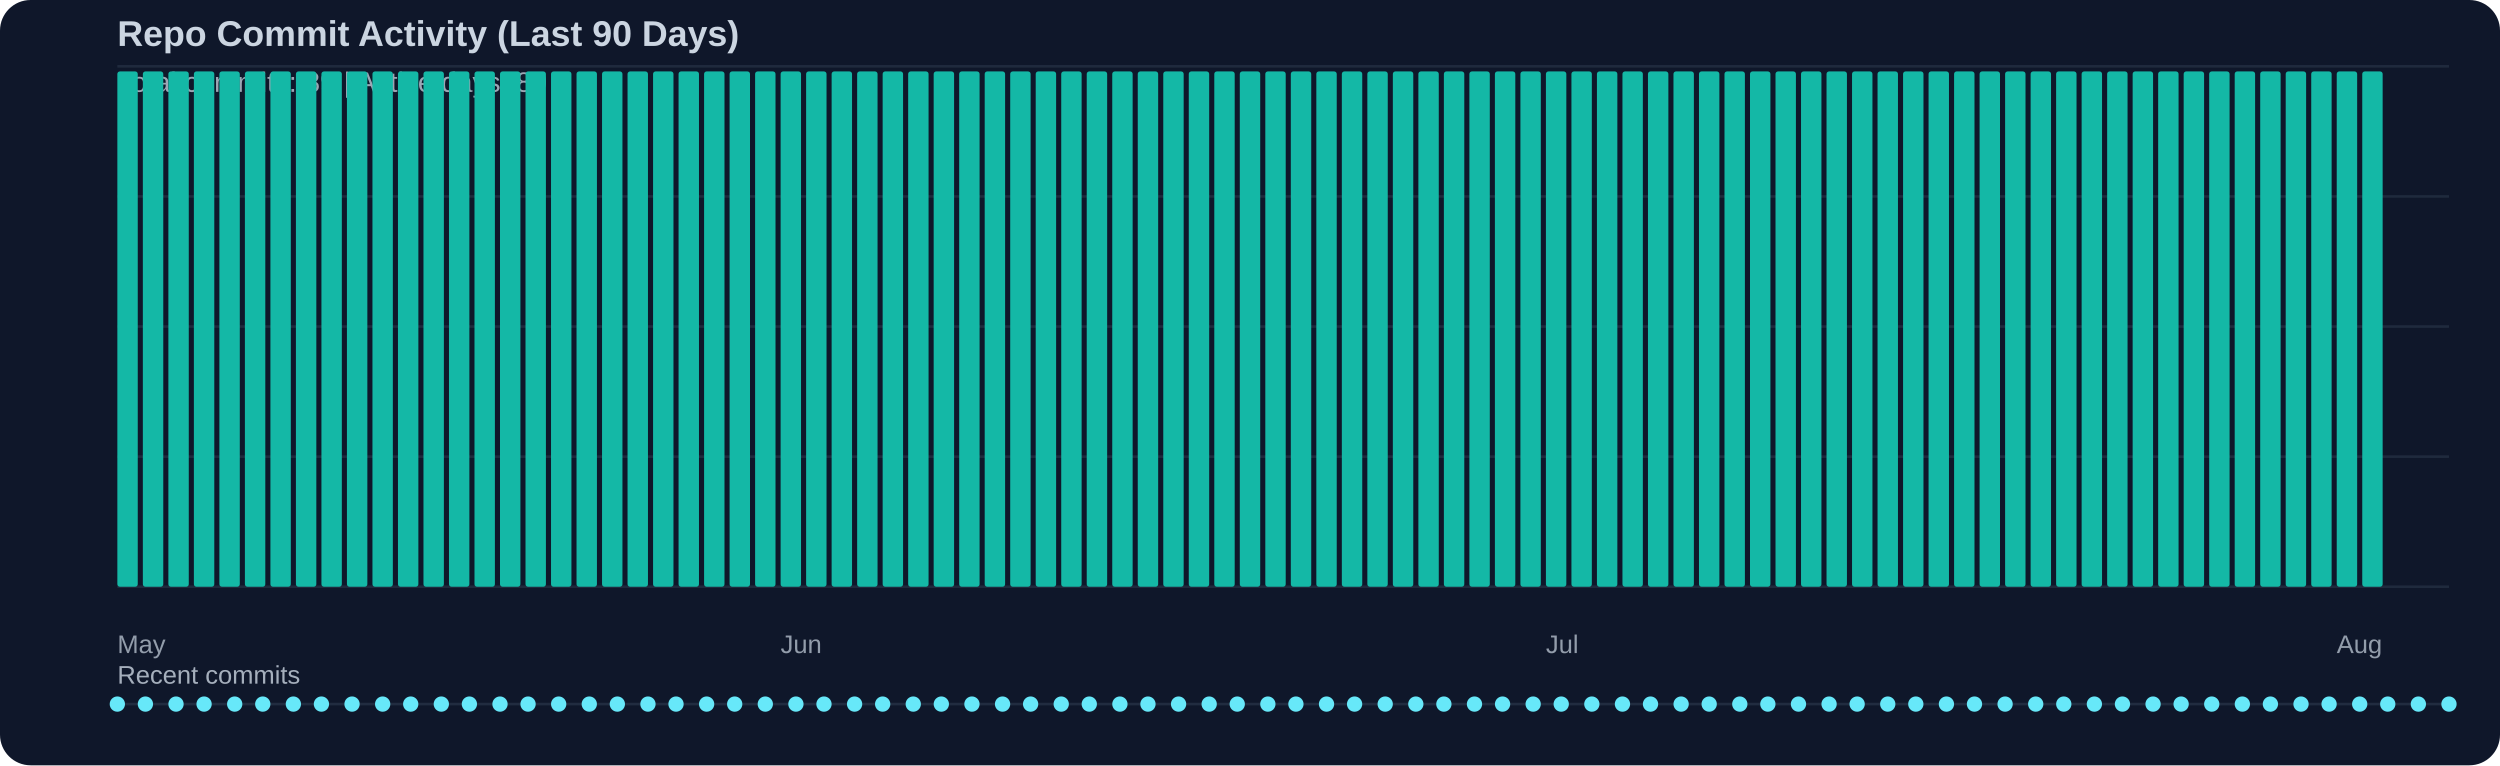
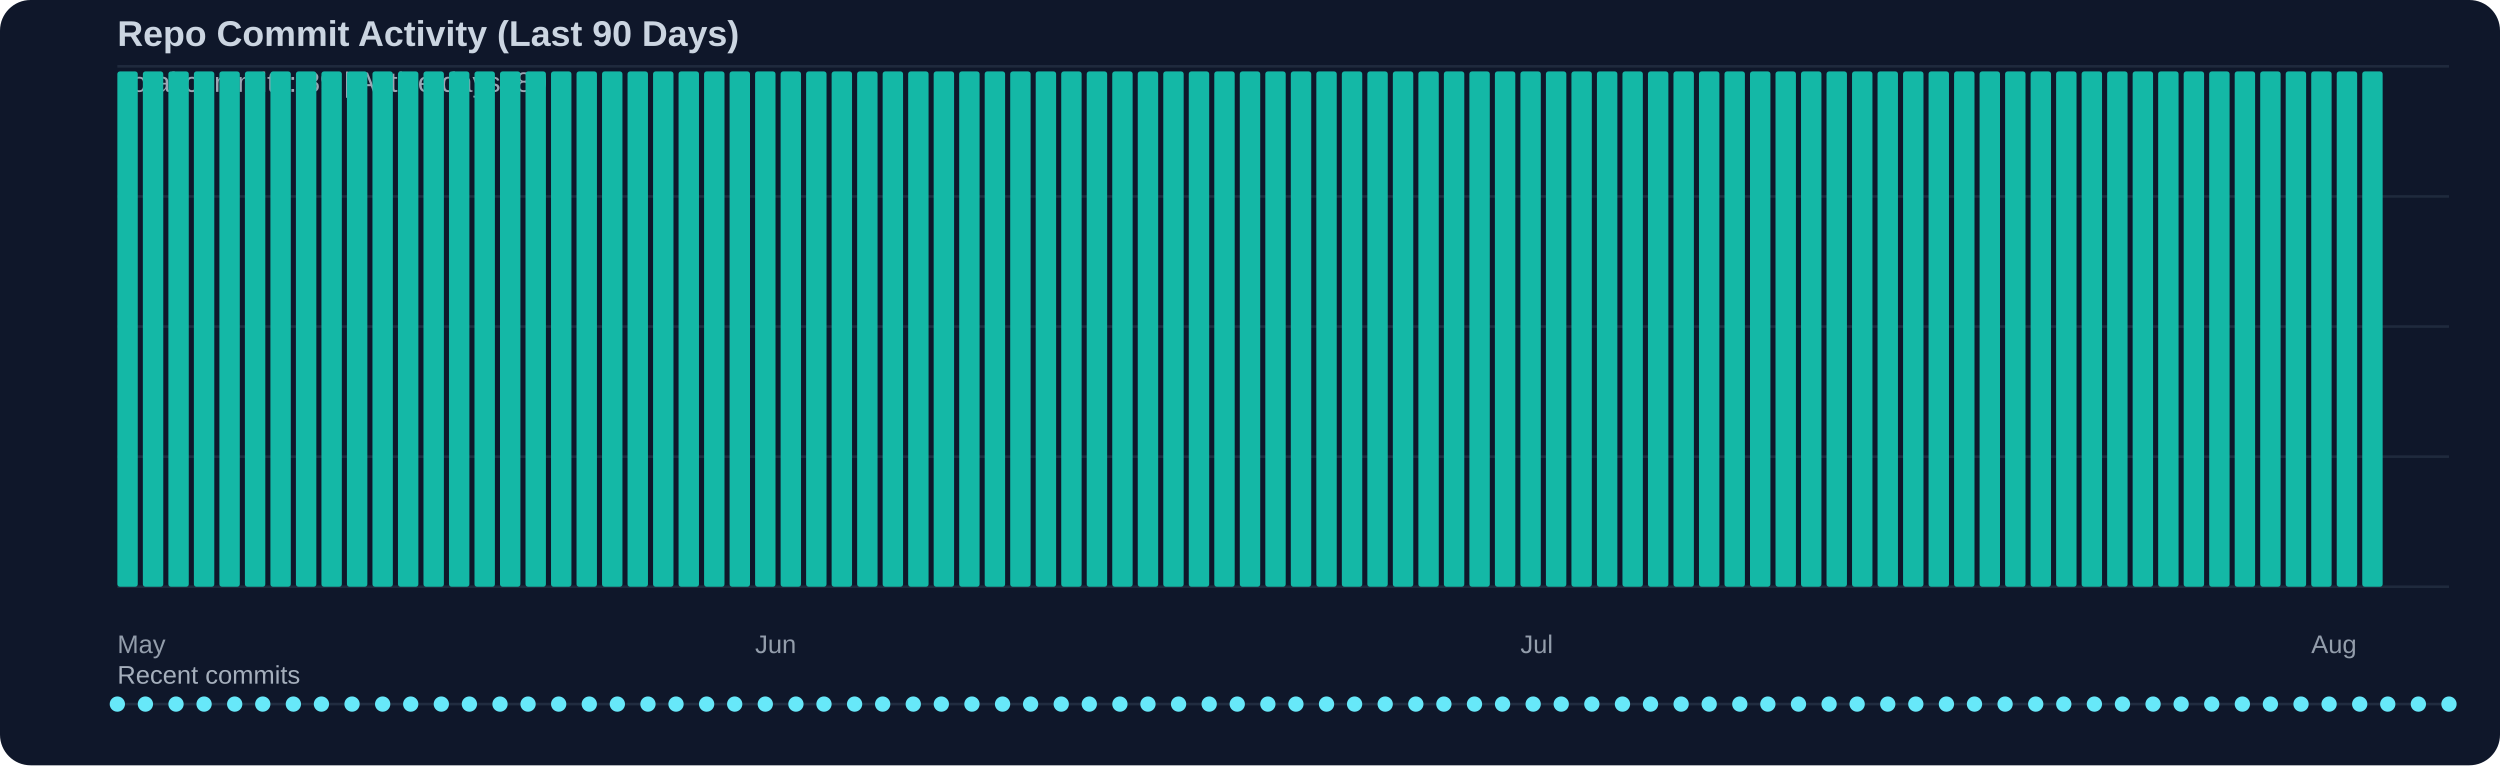
<svg xmlns="http://www.w3.org/2000/svg" width="980" height="300" viewBox="0 0 980 300">
  <rect width="100%" height="100%" fill="#0f172a" rx="12" />
  <text x="46" y="18" fill="#cbd5e1" font-family="Segoe UI, Arial, sans-serif" font-size="14" font-weight="600">Repo Commit Activity (Last 90 Days)</text>
  <text x="46" y="36" fill="#cbd5e1" opacity="0.75" font-family="Segoe UI, Arial, sans-serif" font-size="11">Total commits: 89 | Active days: 89</text>
  <line x1="46" y1="26" x2="960" y2="26" stroke="#334155" stroke-width="1" opacity="0.45" />
  <line x1="46" y1="77" x2="960" y2="77" stroke="#334155" stroke-width="1" opacity="0.45" />
  <line x1="46" y1="128" x2="960" y2="128" stroke="#334155" stroke-width="1" opacity="0.45" />
  <line x1="46" y1="179" x2="960" y2="179" stroke="#334155" stroke-width="1" opacity="0.45" />
  <line x1="46" y1="230" x2="960" y2="230" stroke="#334155" stroke-width="1" opacity="0.45" />
  <rect x="46" y="28" width="8" height="202" fill="#14b8a6" rx="1" />
  <rect x="56" y="28" width="8" height="202" fill="#14b8a6" rx="1" />
  <rect x="66" y="28" width="8" height="202" fill="#14b8a6" rx="1" />
  <rect x="76" y="28" width="8" height="202" fill="#14b8a6" rx="1" />
  <rect x="86" y="28" width="8" height="202" fill="#14b8a6" rx="1" />
  <rect x="96" y="28" width="8" height="202" fill="#14b8a6" rx="1" />
  <rect x="106" y="28" width="8" height="202" fill="#14b8a6" rx="1" />
  <rect x="116" y="28" width="8" height="202" fill="#14b8a6" rx="1" />
  <rect x="126" y="28" width="8" height="202" fill="#14b8a6" rx="1" />
  <rect x="136" y="28" width="8" height="202" fill="#14b8a6" rx="1" />
  <rect x="146" y="28" width="8" height="202" fill="#14b8a6" rx="1" />
  <rect x="156" y="28" width="8" height="202" fill="#14b8a6" rx="1" />
  <rect x="166" y="28" width="8" height="202" fill="#14b8a6" rx="1" />
  <rect x="176" y="28" width="8" height="202" fill="#14b8a6" rx="1" />
  <rect x="186" y="28" width="8" height="202" fill="#14b8a6" rx="1" />
  <rect x="196" y="28" width="8" height="202" fill="#14b8a6" rx="1" />
  <rect x="206" y="28" width="8" height="202" fill="#14b8a6" rx="1" />
  <rect x="216" y="28" width="8" height="202" fill="#14b8a6" rx="1" />
  <rect x="226" y="28" width="8" height="202" fill="#14b8a6" rx="1" />
  <rect x="236" y="28" width="8" height="202" fill="#14b8a6" rx="1" />
  <rect x="246" y="28" width="8" height="202" fill="#14b8a6" rx="1" />
  <rect x="256" y="28" width="8" height="202" fill="#14b8a6" rx="1" />
  <rect x="266" y="28" width="8" height="202" fill="#14b8a6" rx="1" />
  <rect x="276" y="28" width="8" height="202" fill="#14b8a6" rx="1" />
  <rect x="286" y="28" width="8" height="202" fill="#14b8a6" rx="1" />
  <rect x="296" y="28" width="8" height="202" fill="#14b8a6" rx="1" />
  <rect x="306" y="28" width="8" height="202" fill="#14b8a6" rx="1" />
  <rect x="316" y="28" width="8" height="202" fill="#14b8a6" rx="1" />
  <rect x="326" y="28" width="8" height="202" fill="#14b8a6" rx="1" />
  <rect x="336" y="28" width="8" height="202" fill="#14b8a6" rx="1" />
  <rect x="346" y="28" width="8" height="202" fill="#14b8a6" rx="1" />
  <rect x="356" y="28" width="8" height="202" fill="#14b8a6" rx="1" />
  <rect x="366" y="28" width="8" height="202" fill="#14b8a6" rx="1" />
  <rect x="376" y="28" width="8" height="202" fill="#14b8a6" rx="1" />
  <rect x="386" y="28" width="8" height="202" fill="#14b8a6" rx="1" />
  <rect x="396" y="28" width="8" height="202" fill="#14b8a6" rx="1" />
  <rect x="406" y="28" width="8" height="202" fill="#14b8a6" rx="1" />
  <rect x="416" y="28" width="8" height="202" fill="#14b8a6" rx="1" />
  <rect x="426" y="28" width="8" height="202" fill="#14b8a6" rx="1" />
  <rect x="436" y="28" width="8" height="202" fill="#14b8a6" rx="1" />
  <rect x="446" y="28" width="8" height="202" fill="#14b8a6" rx="1" />
  <rect x="456" y="28" width="8" height="202" fill="#14b8a6" rx="1" />
  <rect x="466" y="28" width="8" height="202" fill="#14b8a6" rx="1" />
  <rect x="476" y="28" width="8" height="202" fill="#14b8a6" rx="1" />
  <rect x="486" y="28" width="8" height="202" fill="#14b8a6" rx="1" />
  <rect x="496" y="28" width="8" height="202" fill="#14b8a6" rx="1" />
  <rect x="506" y="28" width="8" height="202" fill="#14b8a6" rx="1" />
  <rect x="516" y="28" width="8" height="202" fill="#14b8a6" rx="1" />
  <rect x="526" y="28" width="8" height="202" fill="#14b8a6" rx="1" />
  <rect x="536" y="28" width="8" height="202" fill="#14b8a6" rx="1" />
  <rect x="546" y="28" width="8" height="202" fill="#14b8a6" rx="1" />
  <rect x="556" y="28" width="8" height="202" fill="#14b8a6" rx="1" />
  <rect x="566" y="28" width="8" height="202" fill="#14b8a6" rx="1" />
  <rect x="576" y="28" width="8" height="202" fill="#14b8a6" rx="1" />
  <rect x="586" y="28" width="8" height="202" fill="#14b8a6" rx="1" />
  <rect x="596" y="28" width="8" height="202" fill="#14b8a6" rx="1" />
  <rect x="606" y="28" width="8" height="202" fill="#14b8a6" rx="1" />
  <rect x="616" y="28" width="8" height="202" fill="#14b8a6" rx="1" />
  <rect x="626" y="28" width="8" height="202" fill="#14b8a6" rx="1" />
  <rect x="636" y="28" width="8" height="202" fill="#14b8a6" rx="1" />
  <rect x="646" y="28" width="8" height="202" fill="#14b8a6" rx="1" />
  <rect x="656" y="28" width="8" height="202" fill="#14b8a6" rx="1" />
  <rect x="666" y="28" width="8" height="202" fill="#14b8a6" rx="1" />
  <rect x="676" y="28" width="8" height="202" fill="#14b8a6" rx="1" />
  <rect x="686" y="28" width="8" height="202" fill="#14b8a6" rx="1" />
  <rect x="696" y="28" width="8" height="202" fill="#14b8a6" rx="1" />
  <rect x="706" y="28" width="8" height="202" fill="#14b8a6" rx="1" />
  <rect x="716" y="28" width="8" height="202" fill="#14b8a6" rx="1" />
  <rect x="726" y="28" width="8" height="202" fill="#14b8a6" rx="1" />
  <rect x="736" y="28" width="8" height="202" fill="#14b8a6" rx="1" />
  <rect x="746" y="28" width="8" height="202" fill="#14b8a6" rx="1" />
  <rect x="756" y="28" width="8" height="202" fill="#14b8a6" rx="1" />
  <rect x="766" y="28" width="8" height="202" fill="#14b8a6" rx="1" />
  <rect x="776" y="28" width="8" height="202" fill="#14b8a6" rx="1" />
  <rect x="786" y="28" width="8" height="202" fill="#14b8a6" rx="1" />
  <rect x="796" y="28" width="8" height="202" fill="#14b8a6" rx="1" />
  <rect x="806" y="28" width="8" height="202" fill="#14b8a6" rx="1" />
  <rect x="816" y="28" width="8" height="202" fill="#14b8a6" rx="1" />
  <rect x="826" y="28" width="8" height="202" fill="#14b8a6" rx="1" />
  <rect x="836" y="28" width="8" height="202" fill="#14b8a6" rx="1" />
  <rect x="846" y="28" width="8" height="202" fill="#14b8a6" rx="1" />
  <rect x="856" y="28" width="8" height="202" fill="#14b8a6" rx="1" />
  <rect x="866" y="28" width="8" height="202" fill="#14b8a6" rx="1" />
  <rect x="876" y="28" width="8" height="202" fill="#14b8a6" rx="1" />
  <rect x="886" y="28" width="8" height="202" fill="#14b8a6" rx="1" />
  <rect x="896" y="28" width="8" height="202" fill="#14b8a6" rx="1" />
  <rect x="906" y="28" width="8" height="202" fill="#14b8a6" rx="1" />
  <rect x="916" y="28" width="8" height="202" fill="#14b8a6" rx="1" />
  <rect x="926" y="28" width="8" height="202" fill="#14b8a6" rx="1" />
  <text x="46" y="256" fill="#cbd5e1" opacity="0.7" font-family="Segoe UI, Arial, sans-serif" font-size="10">May</text>
-   <text x="306" y="256" fill="#cbd5e1" opacity="0.7" font-family="Segoe UI, Arial, sans-serif" font-size="10">Jun</text>
-   <text x="606" y="256" fill="#cbd5e1" opacity="0.7" font-family="Segoe UI, Arial, sans-serif" font-size="10">Jul</text>
-   <text x="916" y="256" fill="#cbd5e1" opacity="0.7" font-family="Segoe UI, Arial, sans-serif" font-size="10">Aug</text>
+   <text x="296" y="256" fill="#cbd5e1" opacity="0.7" font-family="Segoe UI, Arial, sans-serif" font-size="10">Jun</text>
+   <text x="596" y="256" fill="#cbd5e1" opacity="0.7" font-family="Segoe UI, Arial, sans-serif" font-size="10">Jul</text>
+   <text x="906" y="256" fill="#cbd5e1" opacity="0.7" font-family="Segoe UI, Arial, sans-serif" font-size="10">Aug</text>
  <text x="46" y="268" fill="#cbd5e1" opacity="0.8" font-family="Segoe UI, Arial, sans-serif" font-size="10">Recent commits</text>
  <line x1="46" y1="276" x2="960" y2="276" stroke="#334155" stroke-width="1" opacity="0.5" />
  <circle cx="46" cy="276" r="3" fill="#67e8f9" />
  <circle cx="57" cy="276" r="3" fill="#67e8f9" />
  <circle cx="69" cy="276" r="3" fill="#67e8f9" />
  <circle cx="80" cy="276" r="3" fill="#67e8f9" />
  <circle cx="92" cy="276" r="3" fill="#67e8f9" />
  <circle cx="103" cy="276" r="3" fill="#67e8f9" />
  <circle cx="115" cy="276" r="3" fill="#67e8f9" />
  <circle cx="126" cy="276" r="3" fill="#67e8f9" />
  <circle cx="138" cy="276" r="3" fill="#67e8f9" />
  <circle cx="150" cy="276" r="3" fill="#67e8f9" />
  <circle cx="161" cy="276" r="3" fill="#67e8f9" />
  <circle cx="173" cy="276" r="3" fill="#67e8f9" />
  <circle cx="184" cy="276" r="3" fill="#67e8f9" />
  <circle cx="196" cy="276" r="3" fill="#67e8f9" />
  <circle cx="207" cy="276" r="3" fill="#67e8f9" />
  <circle cx="219" cy="276" r="3" fill="#67e8f9" />
  <circle cx="231" cy="276" r="3" fill="#67e8f9" />
  <circle cx="242" cy="276" r="3" fill="#67e8f9" />
  <circle cx="254" cy="276" r="3" fill="#67e8f9" />
  <circle cx="265" cy="276" r="3" fill="#67e8f9" />
  <circle cx="277" cy="276" r="3" fill="#67e8f9" />
  <circle cx="288" cy="276" r="3" fill="#67e8f9" />
  <circle cx="300" cy="276" r="3" fill="#67e8f9" />
  <circle cx="312" cy="276" r="3" fill="#67e8f9" />
  <circle cx="323" cy="276" r="3" fill="#67e8f9" />
  <circle cx="335" cy="276" r="3" fill="#67e8f9" />
  <circle cx="346" cy="276" r="3" fill="#67e8f9" />
  <circle cx="358" cy="276" r="3" fill="#67e8f9" />
  <circle cx="369" cy="276" r="3" fill="#67e8f9" />
  <circle cx="381" cy="276" r="3" fill="#67e8f9" />
  <circle cx="393" cy="276" r="3" fill="#67e8f9" />
  <circle cx="404" cy="276" r="3" fill="#67e8f9" />
  <circle cx="416" cy="276" r="3" fill="#67e8f9" />
  <circle cx="427" cy="276" r="3" fill="#67e8f9" />
  <circle cx="439" cy="276" r="3" fill="#67e8f9" />
  <circle cx="450" cy="276" r="3" fill="#67e8f9" />
  <circle cx="462" cy="276" r="3" fill="#67e8f9" />
  <circle cx="474" cy="276" r="3" fill="#67e8f9" />
  <circle cx="485" cy="276" r="3" fill="#67e8f9" />
  <circle cx="497" cy="276" r="3" fill="#67e8f9" />
  <circle cx="508" cy="276" r="3" fill="#67e8f9" />
  <circle cx="520" cy="276" r="3" fill="#67e8f9" />
  <circle cx="531" cy="276" r="3" fill="#67e8f9" />
  <circle cx="543" cy="276" r="3" fill="#67e8f9" />
  <circle cx="555" cy="276" r="3" fill="#67e8f9" />
  <circle cx="566" cy="276" r="3" fill="#67e8f9" />
  <circle cx="578" cy="276" r="3" fill="#67e8f9" />
  <circle cx="589" cy="276" r="3" fill="#67e8f9" />
  <circle cx="601" cy="276" r="3" fill="#67e8f9" />
  <circle cx="612" cy="276" r="3" fill="#67e8f9" />
  <circle cx="624" cy="276" r="3" fill="#67e8f9" />
  <circle cx="636" cy="276" r="3" fill="#67e8f9" />
  <circle cx="647" cy="276" r="3" fill="#67e8f9" />
  <circle cx="659" cy="276" r="3" fill="#67e8f9" />
  <circle cx="670" cy="276" r="3" fill="#67e8f9" />
  <circle cx="682" cy="276" r="3" fill="#67e8f9" />
  <circle cx="693" cy="276" r="3" fill="#67e8f9" />
  <circle cx="705" cy="276" r="3" fill="#67e8f9" />
  <circle cx="717" cy="276" r="3" fill="#67e8f9" />
  <circle cx="728" cy="276" r="3" fill="#67e8f9" />
  <circle cx="740" cy="276" r="3" fill="#67e8f9" />
  <circle cx="751" cy="276" r="3" fill="#67e8f9" />
  <circle cx="763" cy="276" r="3" fill="#67e8f9" />
  <circle cx="774" cy="276" r="3" fill="#67e8f9" />
  <circle cx="786" cy="276" r="3" fill="#67e8f9" />
  <circle cx="798" cy="276" r="3" fill="#67e8f9" />
  <circle cx="809" cy="276" r="3" fill="#67e8f9" />
  <circle cx="821" cy="276" r="3" fill="#67e8f9" />
  <circle cx="832" cy="276" r="3" fill="#67e8f9" />
  <circle cx="844" cy="276" r="3" fill="#67e8f9" />
  <circle cx="855" cy="276" r="3" fill="#67e8f9" />
  <circle cx="867" cy="276" r="3" fill="#67e8f9" />
  <circle cx="879" cy="276" r="3" fill="#67e8f9" />
  <circle cx="890" cy="276" r="3" fill="#67e8f9" />
  <circle cx="902" cy="276" r="3" fill="#67e8f9" />
  <circle cx="913" cy="276" r="3" fill="#67e8f9" />
  <circle cx="925" cy="276" r="3" fill="#67e8f9" />
  <circle cx="936" cy="276" r="3" fill="#67e8f9" />
  <circle cx="948" cy="276" r="3" fill="#67e8f9" />
  <circle cx="960" cy="276" r="3" fill="#67e8f9" />
</svg>
